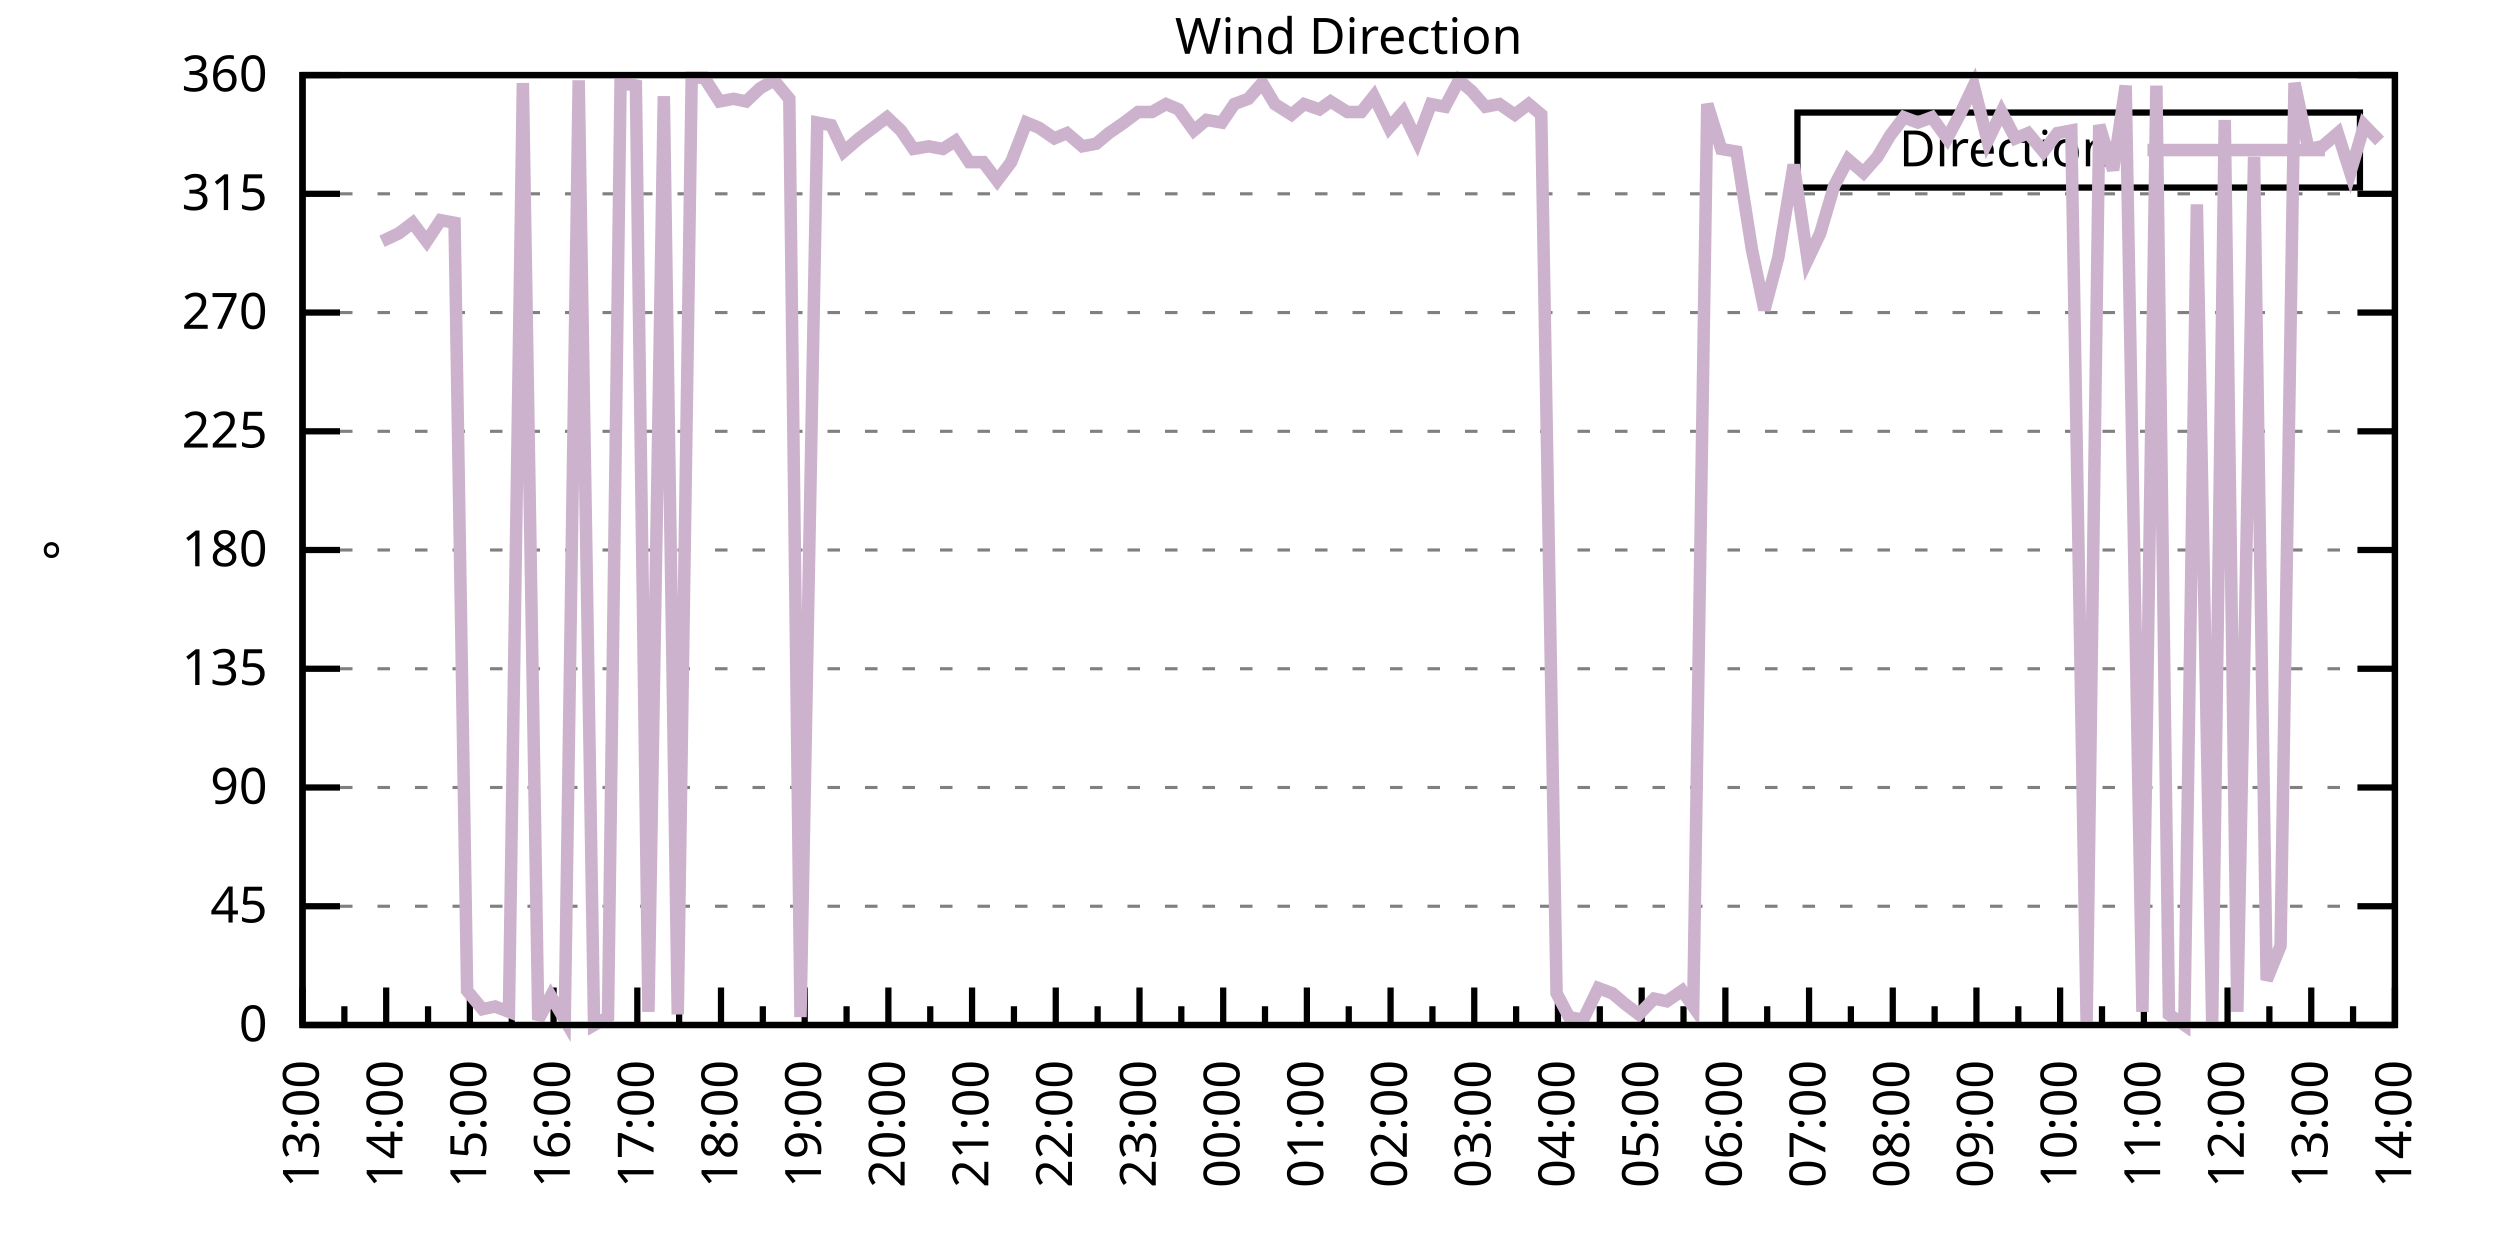
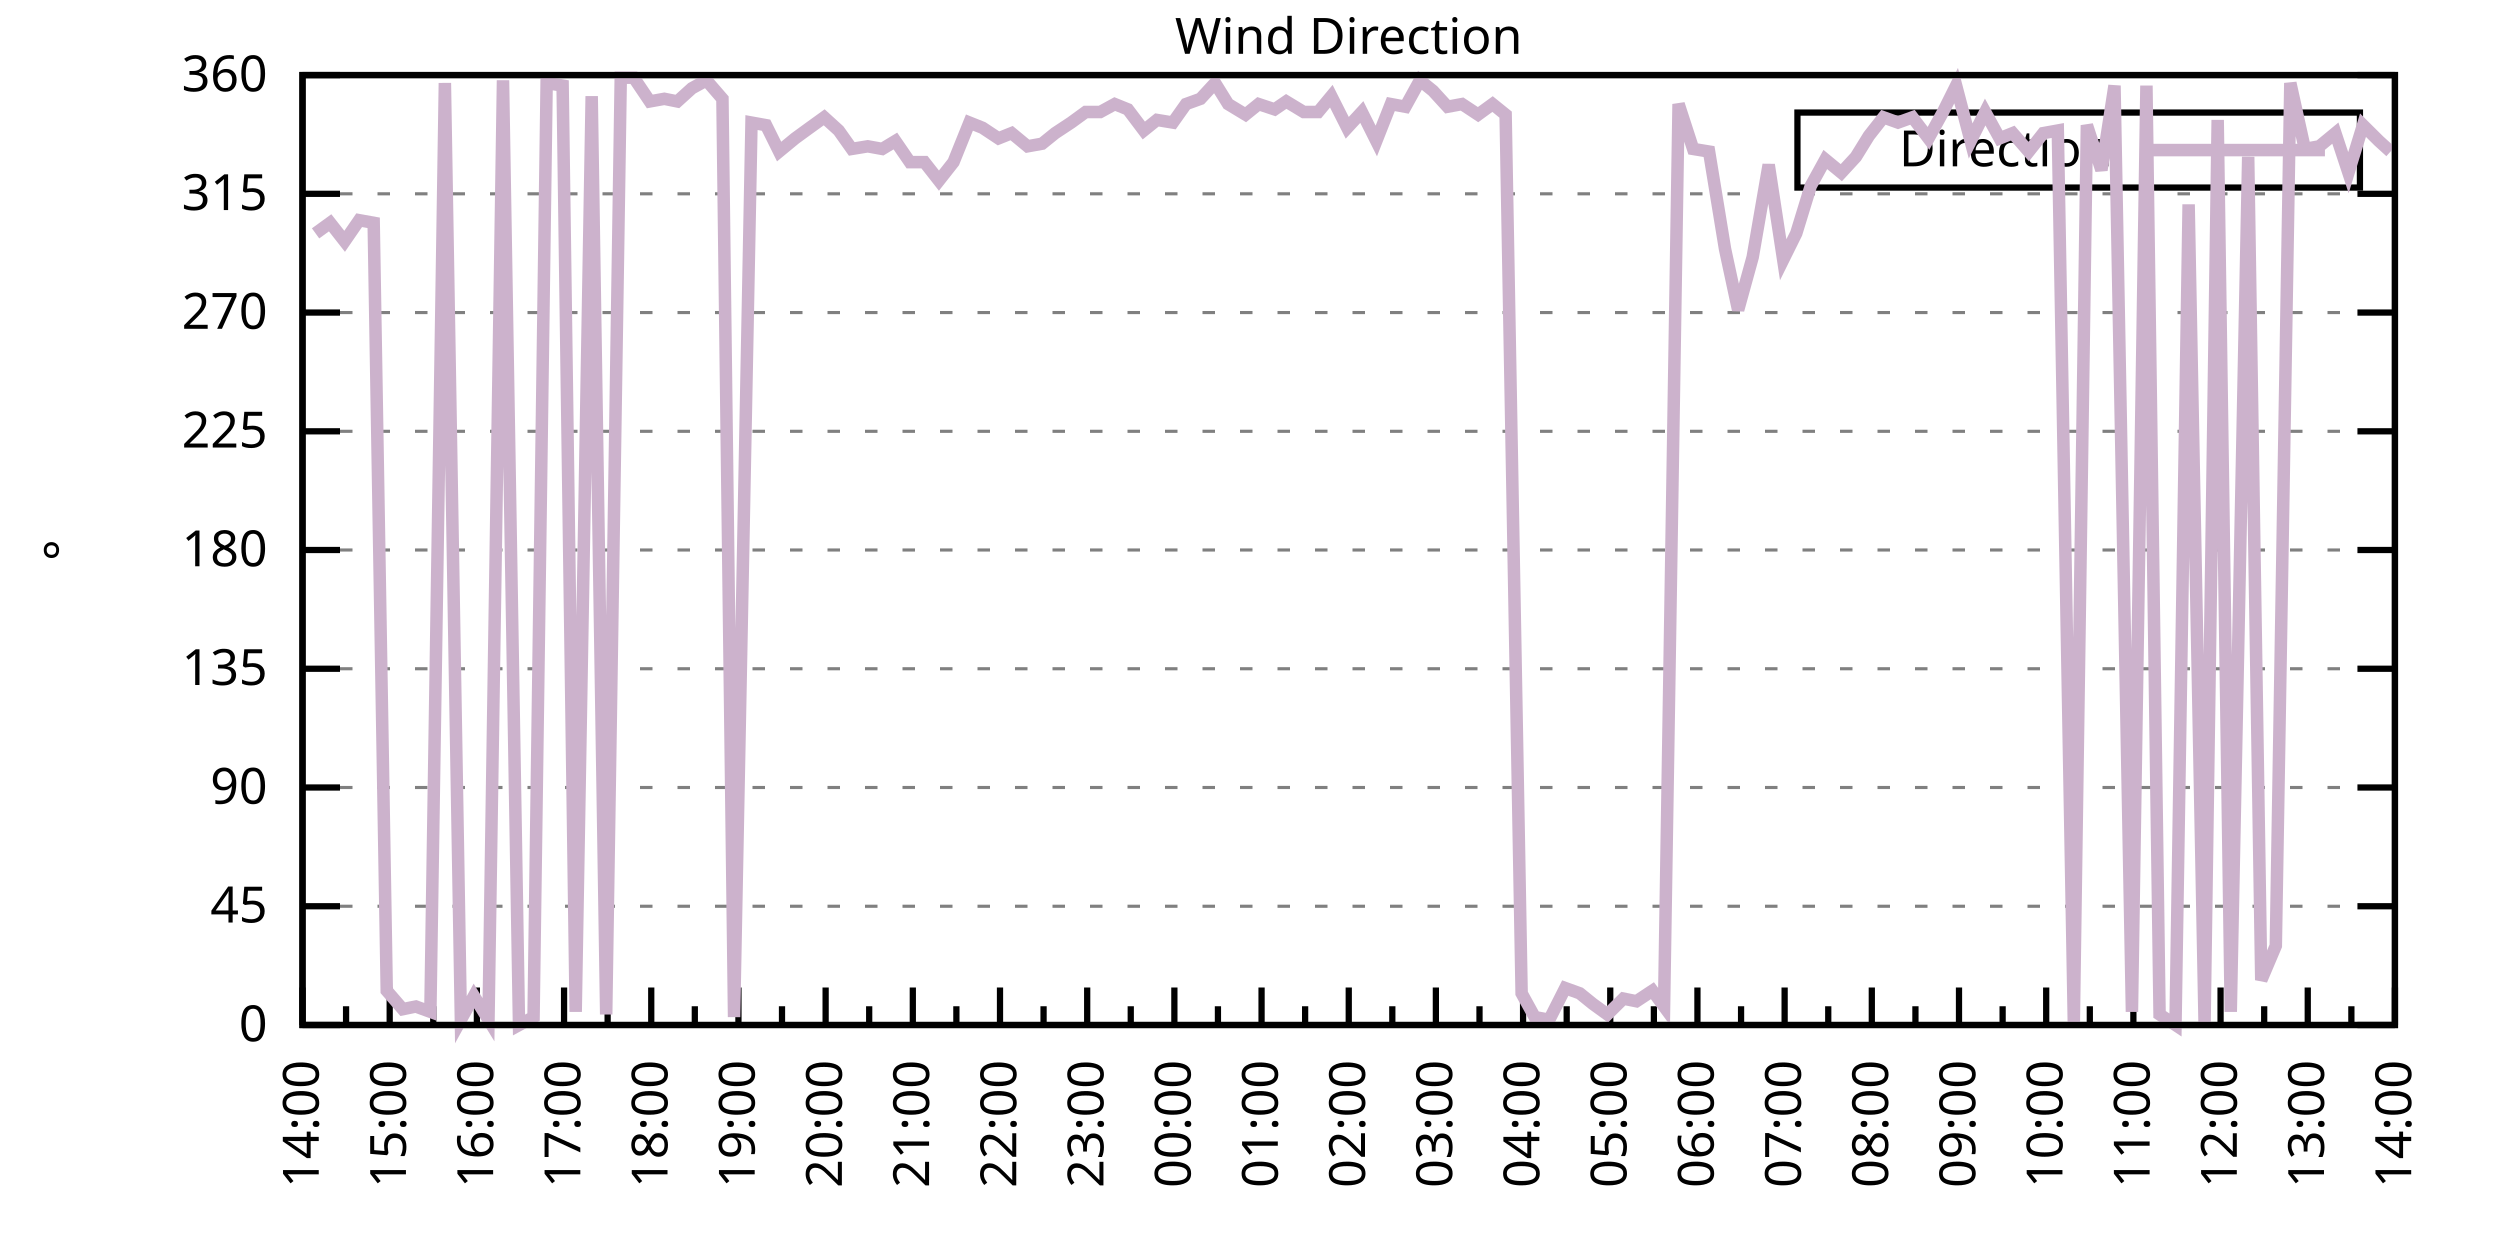
<svg xmlns="http://www.w3.org/2000/svg" xmlns:xlink="http://www.w3.org/1999/xlink" width="400" height="200" viewBox="0 0 400 200">
  <g id="gnuplot_canvas">
    <rect x="0" y="0" width="400" height="200" fill="none" />
    <defs>
      <circle id="gpDot" r="0.5" stroke-width="0.5" stroke="currentColor" />
      <path id="gpPt0" stroke-width="0.333" stroke="currentColor" d="M-1,0 h2 M0,-1 v2" />
      <path id="gpPt1" stroke-width="0.333" stroke="currentColor" d="M-1,-1 L1,1 M1,-1 L-1,1" />
      <path id="gpPt2" stroke-width="0.333" stroke="currentColor" d="M-1,0 L1,0 M0,-1 L0,1 M-1,-1 L1,1 M-1,1 L1,-1" />
      <rect id="gpPt3" stroke-width="0.333" stroke="currentColor" x="-1" y="-1" width="2" height="2" />
      <rect id="gpPt4" stroke-width="0.333" stroke="currentColor" fill="currentColor" x="-1" y="-1" width="2" height="2" />
      <circle id="gpPt5" stroke-width="0.333" stroke="currentColor" cx="0" cy="0" r="1" />
      <use xlink:href="#gpPt5" id="gpPt6" fill="currentColor" stroke="none" />
      <path id="gpPt7" stroke-width="0.333" stroke="currentColor" d="M0,-1.33 L-1.33,0.67 L1.33,0.67 z" />
      <use xlink:href="#gpPt7" id="gpPt8" fill="currentColor" stroke="none" />
      <use xlink:href="#gpPt7" id="gpPt9" stroke="currentColor" transform="rotate(180)" />
      <use xlink:href="#gpPt9" id="gpPt10" fill="currentColor" stroke="none" />
      <use xlink:href="#gpPt3" id="gpPt11" stroke="currentColor" transform="rotate(45)" />
      <use xlink:href="#gpPt11" id="gpPt12" fill="currentColor" stroke="none" />
      <path id="gpPt13" stroke-width="0.333" stroke="currentColor" d="M0,1.330 L1.265,0.411 L0.782,-1.067 L-0.782,-1.076 L-1.265,0.411 z" />
      <use xlink:href="#gpPt13" id="gpPt14" fill="currentColor" stroke="none" />
      <filter id="textbox" filterUnits="objectBoundingBox" x="0" y="0" height="1" width="1">
        <feFlood flood-color="white" flood-opacity="1" result="bgnd" />
        <feComposite in="SourceGraphic" in2="bgnd" operator="atop" />
      </filter>
      <filter id="greybox" filterUnits="objectBoundingBox" x="0" y="0" height="1" width="1">
        <feFlood flood-color="lightgrey" flood-opacity="1" result="grey" />
        <feComposite in="SourceGraphic" in2="grey" operator="atop" />
      </filter>
    </defs>
    <g fill="none" color="white" stroke="currentColor" stroke-width="1.00" stroke-linecap="butt" stroke-linejoin="miter">
</g>
    <g fill="none" color="black" stroke="currentColor" stroke-width="1.00" stroke-linecap="butt" stroke-linejoin="miter">
      <g stroke="none" shape-rendering="crispEdges">
        <polygon fill="rgb(255, 255, 255)" points="48.40,164.00 383.18,164.00 383.18,12.02 48.40,12.02 " />
      </g>
    </g>
    <g fill="none" color="black" stroke="currentColor" stroke-width="1.00" stroke-linecap="butt" stroke-linejoin="miter">
</g>
    <g fill="none" color="black" stroke="black" stroke-width="0.50" stroke-linecap="butt" stroke-linejoin="miter">
</g>
    <g fill="none" color="gray" stroke="currentColor" stroke-width="0.50" stroke-linecap="butt" stroke-linejoin="miter">
      <path stroke="gray" stroke-dasharray="2,4" class="gridline" d="M48.40,164.00 L383.19,164.00  " />
    </g>
    <g fill="none" color="gray" stroke="gray" stroke-width="1.00" stroke-linecap="butt" stroke-linejoin="miter">
</g>
    <g fill="none" color="black" stroke="currentColor" stroke-width="1.00" stroke-linecap="butt" stroke-linejoin="miter">
      <path stroke="black" d="M48.40,164.00 L54.40,164.00 M383.19,164.00 L377.19,164.00  " />
      <g transform="translate(42.80,166.60)" stroke="none" fill="black" font-family="Sans" font-size="8.00" text-anchor="end">
        <text>
          <tspan font-family="Sans"> 0</tspan>
        </text>
      </g>
    </g>
    <g fill="none" color="black" stroke="currentColor" stroke-width="1.00" stroke-linecap="butt" stroke-linejoin="miter">
</g>
    <g fill="none" color="black" stroke="black" stroke-width="0.50" stroke-linecap="butt" stroke-linejoin="miter">
</g>
    <g fill="none" color="gray" stroke="currentColor" stroke-width="0.50" stroke-linecap="butt" stroke-linejoin="miter">
      <path stroke="gray" stroke-dasharray="2,4" class="gridline" d="M48.40,145.00 L383.19,145.00  " />
    </g>
    <g fill="none" color="gray" stroke="gray" stroke-width="1.00" stroke-linecap="butt" stroke-linejoin="miter">
</g>
    <g fill="none" color="black" stroke="currentColor" stroke-width="1.00" stroke-linecap="butt" stroke-linejoin="miter">
      <path stroke="black" d="M48.40,145.00 L54.40,145.00 M383.19,145.00 L377.19,145.00  " />
      <g transform="translate(42.80,147.60)" stroke="none" fill="black" font-family="Sans" font-size="8.00" text-anchor="end">
        <text>
          <tspan font-family="Sans"> 45</tspan>
        </text>
      </g>
    </g>
    <g fill="none" color="black" stroke="currentColor" stroke-width="1.00" stroke-linecap="butt" stroke-linejoin="miter">
</g>
    <g fill="none" color="black" stroke="black" stroke-width="0.50" stroke-linecap="butt" stroke-linejoin="miter">
</g>
    <g fill="none" color="gray" stroke="currentColor" stroke-width="0.50" stroke-linecap="butt" stroke-linejoin="miter">
      <path stroke="gray" stroke-dasharray="2,4" class="gridline" d="M48.40,126.00 L383.19,126.00  " />
    </g>
    <g fill="none" color="gray" stroke="gray" stroke-width="1.00" stroke-linecap="butt" stroke-linejoin="miter">
</g>
    <g fill="none" color="black" stroke="currentColor" stroke-width="1.00" stroke-linecap="butt" stroke-linejoin="miter">
      <path stroke="black" d="M48.40,126.00 L54.40,126.00 M383.19,126.00 L377.19,126.00  " />
      <g transform="translate(42.80,128.60)" stroke="none" fill="black" font-family="Sans" font-size="8.00" text-anchor="end">
        <text>
          <tspan font-family="Sans"> 90</tspan>
        </text>
      </g>
    </g>
    <g fill="none" color="black" stroke="currentColor" stroke-width="1.00" stroke-linecap="butt" stroke-linejoin="miter">
</g>
    <g fill="none" color="black" stroke="black" stroke-width="0.50" stroke-linecap="butt" stroke-linejoin="miter">
</g>
    <g fill="none" color="gray" stroke="currentColor" stroke-width="0.50" stroke-linecap="butt" stroke-linejoin="miter">
      <path stroke="gray" stroke-dasharray="2,4" class="gridline" d="M48.40,107.00 L383.19,107.00  " />
    </g>
    <g fill="none" color="gray" stroke="gray" stroke-width="1.00" stroke-linecap="butt" stroke-linejoin="miter">
</g>
    <g fill="none" color="black" stroke="currentColor" stroke-width="1.00" stroke-linecap="butt" stroke-linejoin="miter">
      <path stroke="black" d="M48.40,107.00 L54.40,107.00 M383.19,107.00 L377.19,107.00  " />
      <g transform="translate(42.80,109.60)" stroke="none" fill="black" font-family="Sans" font-size="8.00" text-anchor="end">
        <text>
          <tspan font-family="Sans"> 135</tspan>
        </text>
      </g>
    </g>
    <g fill="none" color="black" stroke="currentColor" stroke-width="1.00" stroke-linecap="butt" stroke-linejoin="miter">
</g>
    <g fill="none" color="black" stroke="black" stroke-width="0.50" stroke-linecap="butt" stroke-linejoin="miter">
</g>
    <g fill="none" color="gray" stroke="currentColor" stroke-width="0.50" stroke-linecap="butt" stroke-linejoin="miter">
      <path stroke="gray" stroke-dasharray="2,4" class="gridline" d="M48.40,88.00 L383.19,88.00  " />
    </g>
    <g fill="none" color="gray" stroke="gray" stroke-width="1.00" stroke-linecap="butt" stroke-linejoin="miter">
</g>
    <g fill="none" color="black" stroke="currentColor" stroke-width="1.00" stroke-linecap="butt" stroke-linejoin="miter">
      <path stroke="black" d="M48.40,88.00 L54.40,88.00 M383.19,88.00 L377.19,88.00  " />
      <g transform="translate(42.80,90.60)" stroke="none" fill="black" font-family="Sans" font-size="8.00" text-anchor="end">
        <text>
          <tspan font-family="Sans"> 180</tspan>
        </text>
      </g>
    </g>
    <g fill="none" color="black" stroke="currentColor" stroke-width="1.00" stroke-linecap="butt" stroke-linejoin="miter">
</g>
    <g fill="none" color="black" stroke="black" stroke-width="0.50" stroke-linecap="butt" stroke-linejoin="miter">
</g>
    <g fill="none" color="gray" stroke="currentColor" stroke-width="0.50" stroke-linecap="butt" stroke-linejoin="miter">
      <path stroke="gray" stroke-dasharray="2,4" class="gridline" d="M48.40,69.01 L383.19,69.01  " />
    </g>
    <g fill="none" color="gray" stroke="gray" stroke-width="1.00" stroke-linecap="butt" stroke-linejoin="miter">
</g>
    <g fill="none" color="black" stroke="currentColor" stroke-width="1.00" stroke-linecap="butt" stroke-linejoin="miter">
      <path stroke="black" d="M48.40,69.01 L54.40,69.01 M383.19,69.01 L377.19,69.01  " />
      <g transform="translate(42.80,71.61)" stroke="none" fill="black" font-family="Sans" font-size="8.00" text-anchor="end">
        <text>
          <tspan font-family="Sans"> 225</tspan>
        </text>
      </g>
    </g>
    <g fill="none" color="black" stroke="currentColor" stroke-width="1.00" stroke-linecap="butt" stroke-linejoin="miter">
</g>
    <g fill="none" color="black" stroke="black" stroke-width="0.50" stroke-linecap="butt" stroke-linejoin="miter">
</g>
    <g fill="none" color="gray" stroke="currentColor" stroke-width="0.50" stroke-linecap="butt" stroke-linejoin="miter">
      <path stroke="gray" stroke-dasharray="2,4" class="gridline" d="M48.40,50.01 L383.19,50.01  " />
    </g>
    <g fill="none" color="gray" stroke="gray" stroke-width="1.00" stroke-linecap="butt" stroke-linejoin="miter">
</g>
    <g fill="none" color="black" stroke="currentColor" stroke-width="1.00" stroke-linecap="butt" stroke-linejoin="miter">
      <path stroke="black" d="M48.40,50.01 L54.40,50.01 M383.19,50.01 L377.19,50.01  " />
      <g transform="translate(42.80,52.61)" stroke="none" fill="black" font-family="Sans" font-size="8.00" text-anchor="end">
        <text>
          <tspan font-family="Sans"> 270</tspan>
        </text>
      </g>
    </g>
    <g fill="none" color="black" stroke="currentColor" stroke-width="1.00" stroke-linecap="butt" stroke-linejoin="miter">
</g>
    <g fill="none" color="black" stroke="black" stroke-width="0.50" stroke-linecap="butt" stroke-linejoin="miter">
</g>
    <g fill="none" color="gray" stroke="currentColor" stroke-width="0.50" stroke-linecap="butt" stroke-linejoin="miter">
      <path stroke="gray" stroke-dasharray="2,4" class="gridline" d="M48.40,31.01 L383.19,31.01  " />
    </g>
    <g fill="none" color="gray" stroke="gray" stroke-width="1.00" stroke-linecap="butt" stroke-linejoin="miter">
</g>
    <g fill="none" color="black" stroke="currentColor" stroke-width="1.00" stroke-linecap="butt" stroke-linejoin="miter">
      <path stroke="black" d="M48.40,31.01 L54.40,31.01 M383.19,31.01 L377.19,31.01  " />
      <g transform="translate(42.80,33.61)" stroke="none" fill="black" font-family="Sans" font-size="8.00" text-anchor="end">
        <text>
          <tspan font-family="Sans"> 315</tspan>
        </text>
      </g>
    </g>
    <g fill="none" color="black" stroke="currentColor" stroke-width="1.00" stroke-linecap="butt" stroke-linejoin="miter">
</g>
    <g fill="none" color="black" stroke="black" stroke-width="0.50" stroke-linecap="butt" stroke-linejoin="miter">
</g>
    <g fill="none" color="gray" stroke="currentColor" stroke-width="0.50" stroke-linecap="butt" stroke-linejoin="miter">
      <path stroke="gray" stroke-dasharray="2,4" class="gridline" d="M48.40,12.01 L383.19,12.01  " />
    </g>
    <g fill="none" color="gray" stroke="gray" stroke-width="1.00" stroke-linecap="butt" stroke-linejoin="miter">
</g>
    <g fill="none" color="black" stroke="currentColor" stroke-width="1.00" stroke-linecap="butt" stroke-linejoin="miter">
      <path stroke="black" d="M48.40,12.01 L54.40,12.01 M383.19,12.01 L377.19,12.01  " />
      <g transform="translate(42.80,14.61)" stroke="none" fill="black" font-family="Sans" font-size="8.00" text-anchor="end">
        <text>
          <tspan font-family="Sans"> 360</tspan>
        </text>
      </g>
    </g>
    <g fill="none" color="black" stroke="currentColor" stroke-width="1.00" stroke-linecap="butt" stroke-linejoin="miter">
      <path stroke="black" d="M48.40,164.00 L48.40,158.00  " />
      <g transform="translate(51.00,169.60) rotate(270)" stroke="none" fill="black" font-family="Sans" font-size="8.00" text-anchor="end">
        <text>
+           <tspan font-family="Sans">14:00</tspan>
+         </text>
+       </g>
+     </g>
+     <g fill="none" color="black" stroke="currentColor" stroke-width="1.00" stroke-linecap="butt" stroke-linejoin="miter">
+       <path stroke="black" d="M55.37,164.00 L55.37,161.00 M62.35,164.00 L62.35,158.00  " />
+       <g transform="translate(64.95,169.60) rotate(270)" stroke="none" fill="black" font-family="Sans" font-size="8.00" text-anchor="end">
+         <text>
+           <tspan font-family="Sans">15:00</tspan>
+         </text>
+       </g>
+     </g>
+     <g fill="none" color="black" stroke="currentColor" stroke-width="1.00" stroke-linecap="butt" stroke-linejoin="miter">
+       <path stroke="black" d="M69.32,164.00 L69.32,161.00 M76.30,164.00 L76.30,158.00  " />
+       <g transform="translate(78.90,169.60) rotate(270)" stroke="none" fill="black" font-family="Sans" font-size="8.00" text-anchor="end">
+         <text>
+           <tspan font-family="Sans">16:00</tspan>
+         </text>
+       </g>
+     </g>
+     <g fill="none" color="black" stroke="currentColor" stroke-width="1.00" stroke-linecap="butt" stroke-linejoin="miter">
+       <path stroke="black" d="M83.27,164.00 L83.27,161.00 M90.25,164.00 L90.25,158.00  " />
+       <g transform="translate(92.85,169.60) rotate(270)" stroke="none" fill="black" font-family="Sans" font-size="8.00" text-anchor="end">
+         <text>
+           <tspan font-family="Sans">17:00</tspan>
+         </text>
+       </g>
+     </g>
+     <g fill="none" color="black" stroke="currentColor" stroke-width="1.00" stroke-linecap="butt" stroke-linejoin="miter">
+       <path stroke="black" d="M97.22,164.00 L97.22,161.00 M104.20,164.00 L104.20,158.00  " />
+       <g transform="translate(106.80,169.60) rotate(270)" stroke="none" fill="black" font-family="Sans" font-size="8.00" text-anchor="end">
+         <text>
+           <tspan font-family="Sans">18:00</tspan>
+         </text>
+       </g>
+     </g>
+     <g fill="none" color="black" stroke="currentColor" stroke-width="1.00" stroke-linecap="butt" stroke-linejoin="miter">
+       <path stroke="black" d="M111.17,164.00 L111.17,161.00 M118.15,164.00 L118.15,158.00  " />
+       <g transform="translate(120.75,169.60) rotate(270)" stroke="none" fill="black" font-family="Sans" font-size="8.00" text-anchor="end">
+         <text>
+           <tspan font-family="Sans">19:00</tspan>
+         </text>
+       </g>
+     </g>
+     <g fill="none" color="black" stroke="currentColor" stroke-width="1.00" stroke-linecap="butt" stroke-linejoin="miter">
+       <path stroke="black" d="M125.12,164.00 L125.12,161.00 M132.10,164.00 L132.10,158.00  " />
+       <g transform="translate(134.70,169.60) rotate(270)" stroke="none" fill="black" font-family="Sans" font-size="8.00" text-anchor="end">
+         <text>
+           <tspan font-family="Sans">20:00</tspan>
+         </text>
+       </g>
+     </g>
+     <g fill="none" color="black" stroke="currentColor" stroke-width="1.00" stroke-linecap="butt" stroke-linejoin="miter">
+       <path stroke="black" d="M139.07,164.00 L139.07,161.00 M146.05,164.00 L146.05,158.00  " />
+       <g transform="translate(148.65,169.60) rotate(270)" stroke="none" fill="black" font-family="Sans" font-size="8.00" text-anchor="end">
+         <text>
+           <tspan font-family="Sans">21:00</tspan>
+         </text>
+       </g>
+     </g>
+     <g fill="none" color="black" stroke="currentColor" stroke-width="1.00" stroke-linecap="butt" stroke-linejoin="miter">
+       <path stroke="black" d="M153.02,164.00 L153.02,161.00 M160.00,164.00 L160.00,158.00  " />
+       <g transform="translate(162.60,169.60) rotate(270)" stroke="none" fill="black" font-family="Sans" font-size="8.00" text-anchor="end">
+         <text>
+           <tspan font-family="Sans">22:00</tspan>
+         </text>
+       </g>
+     </g>
+     <g fill="none" color="black" stroke="currentColor" stroke-width="1.00" stroke-linecap="butt" stroke-linejoin="miter">
+       <path stroke="black" d="M166.97,164.00 L166.97,161.00 M173.95,164.00 L173.95,158.00  " />
+       <g transform="translate(176.55,169.60) rotate(270)" stroke="none" fill="black" font-family="Sans" font-size="8.00" text-anchor="end">
+         <text>
+           <tspan font-family="Sans">23:00</tspan>
+         </text>
+       </g>
+     </g>
+     <g fill="none" color="black" stroke="currentColor" stroke-width="1.00" stroke-linecap="butt" stroke-linejoin="miter">
+       <path stroke="black" d="M180.92,164.00 L180.92,161.00 M187.90,164.00 L187.90,158.00  " />
+       <g transform="translate(190.50,169.60) rotate(270)" stroke="none" fill="black" font-family="Sans" font-size="8.00" text-anchor="end">
+         <text>
+           <tspan font-family="Sans">00:00</tspan>
+         </text>
+       </g>
+     </g>
+     <g fill="none" color="black" stroke="currentColor" stroke-width="1.00" stroke-linecap="butt" stroke-linejoin="miter">
+       <path stroke="black" d="M194.87,164.00 L194.87,161.00 M201.85,164.00 L201.85,158.00  " />
+       <g transform="translate(204.45,169.60) rotate(270)" stroke="none" fill="black" font-family="Sans" font-size="8.00" text-anchor="end">
+         <text>
+           <tspan font-family="Sans">01:00</tspan>
+         </text>
+       </g>
+     </g>
+     <g fill="none" color="black" stroke="currentColor" stroke-width="1.00" stroke-linecap="butt" stroke-linejoin="miter">
+       <path stroke="black" d="M208.82,164.00 L208.82,161.00 M215.80,164.00 L215.80,158.00  " />
+       <g transform="translate(218.40,169.60) rotate(270)" stroke="none" fill="black" font-family="Sans" font-size="8.00" text-anchor="end">
+         <text>
+           <tspan font-family="Sans">02:00</tspan>
+         </text>
+       </g>
+     </g>
+     <g fill="none" color="black" stroke="currentColor" stroke-width="1.00" stroke-linecap="butt" stroke-linejoin="miter">
+       <path stroke="black" d="M222.77,164.00 L222.77,161.00 M229.74,164.00 L229.74,158.00  " />
+       <g transform="translate(232.34,169.60) rotate(270)" stroke="none" fill="black" font-family="Sans" font-size="8.00" text-anchor="end">
+         <text>
+           <tspan font-family="Sans">03:00</tspan>
+         </text>
+       </g>
+     </g>
+     <g fill="none" color="black" stroke="currentColor" stroke-width="1.00" stroke-linecap="butt" stroke-linejoin="miter">
+       <path stroke="black" d="M236.72,164.00 L236.72,161.00 M243.69,164.00 L243.69,158.00  " />
+       <g transform="translate(246.29,169.60) rotate(270)" stroke="none" fill="black" font-family="Sans" font-size="8.00" text-anchor="end">
+         <text>
+           <tspan font-family="Sans">04:00</tspan>
+         </text>
+       </g>
+     </g>
+     <g fill="none" color="black" stroke="currentColor" stroke-width="1.00" stroke-linecap="butt" stroke-linejoin="miter">
+       <path stroke="black" d="M250.67,164.00 L250.67,161.00 M257.64,164.00 L257.64,158.00  " />
+       <g transform="translate(260.24,169.60) rotate(270)" stroke="none" fill="black" font-family="Sans" font-size="8.00" text-anchor="end">
+         <text>
+           <tspan font-family="Sans">05:00</tspan>
+         </text>
+       </g>
+     </g>
+     <g fill="none" color="black" stroke="currentColor" stroke-width="1.00" stroke-linecap="butt" stroke-linejoin="miter">
+       <path stroke="black" d="M264.62,164.00 L264.62,161.00 M271.59,164.00 L271.59,158.00  " />
+       <g transform="translate(274.19,169.60) rotate(270)" stroke="none" fill="black" font-family="Sans" font-size="8.00" text-anchor="end">
+         <text>
+           <tspan font-family="Sans">06:00</tspan>
+         </text>
+       </g>
+     </g>
+     <g fill="none" color="black" stroke="currentColor" stroke-width="1.00" stroke-linecap="butt" stroke-linejoin="miter">
+       <path stroke="black" d="M278.57,164.00 L278.57,161.00 M285.54,164.00 L285.54,158.00  " />
+       <g transform="translate(288.14,169.60) rotate(270)" stroke="none" fill="black" font-family="Sans" font-size="8.00" text-anchor="end">
+         <text>
+           <tspan font-family="Sans">07:00</tspan>
+         </text>
+       </g>
+     </g>
+     <g fill="none" color="black" stroke="currentColor" stroke-width="1.00" stroke-linecap="butt" stroke-linejoin="miter">
+       <path stroke="black" d="M292.52,164.00 L292.52,161.00 M299.49,164.00 L299.49,158.00  " />
+       <g transform="translate(302.09,169.60) rotate(270)" stroke="none" fill="black" font-family="Sans" font-size="8.00" text-anchor="end">
+         <text>
+           <tspan font-family="Sans">08:00</tspan>
+         </text>
+       </g>
+     </g>
+     <g fill="none" color="black" stroke="currentColor" stroke-width="1.00" stroke-linecap="butt" stroke-linejoin="miter">
+       <path stroke="black" d="M306.47,164.00 L306.47,161.00 M313.44,164.00 L313.44,158.00  " />
+       <g transform="translate(316.04,169.60) rotate(270)" stroke="none" fill="black" font-family="Sans" font-size="8.00" text-anchor="end">
+         <text>
+           <tspan font-family="Sans">09:00</tspan>
+         </text>
+       </g>
+     </g>
+     <g fill="none" color="black" stroke="currentColor" stroke-width="1.00" stroke-linecap="butt" stroke-linejoin="miter">
+       <path stroke="black" d="M320.42,164.00 L320.42,161.00 M327.39,164.00 L327.39,158.00  " />
+       <g transform="translate(329.99,169.60) rotate(270)" stroke="none" fill="black" font-family="Sans" font-size="8.00" text-anchor="end">
+         <text>
+           <tspan font-family="Sans">10:00</tspan>
+         </text>
+       </g>
+     </g>
+     <g fill="none" color="black" stroke="currentColor" stroke-width="1.00" stroke-linecap="butt" stroke-linejoin="miter">
+       <path stroke="black" d="M334.37,164.00 L334.37,161.00 M341.34,164.00 L341.34,158.00  " />
+       <g transform="translate(343.94,169.60) rotate(270)" stroke="none" fill="black" font-family="Sans" font-size="8.00" text-anchor="end">
+         <text>
+           <tspan font-family="Sans">11:00</tspan>
+         </text>
+       </g>
+     </g>
+     <g fill="none" color="black" stroke="currentColor" stroke-width="1.00" stroke-linecap="butt" stroke-linejoin="miter">
+       <path stroke="black" d="M348.32,164.00 L348.32,161.00 M355.29,164.00 L355.29,158.00  " />
+       <g transform="translate(357.89,169.60) rotate(270)" stroke="none" fill="black" font-family="Sans" font-size="8.00" text-anchor="end">
+         <text>
+           <tspan font-family="Sans">12:00</tspan>
+         </text>
+       </g>
+     </g>
+     <g fill="none" color="black" stroke="currentColor" stroke-width="1.00" stroke-linecap="butt" stroke-linejoin="miter">
+       <path stroke="black" d="M362.27,164.00 L362.27,161.00 M369.24,164.00 L369.24,158.00  " />
+       <g transform="translate(371.84,169.60) rotate(270)" stroke="none" fill="black" font-family="Sans" font-size="8.00" text-anchor="end">
+         <text>
          <tspan font-family="Sans">13:00</tspan>
        </text>
      </g>
    </g>
    <g fill="none" color="black" stroke="currentColor" stroke-width="1.00" stroke-linecap="butt" stroke-linejoin="miter">
-       <path stroke="black" d="M55.10,164.00 L55.10,161.00 M61.79,164.00 L61.79,158.00  " />
-       <g transform="translate(64.39,169.60) rotate(270)" stroke="none" fill="black" font-family="Sans" font-size="8.00" text-anchor="end">
-         <text>
-           <tspan font-family="Sans">14:00</tspan>
-         </text>
-       </g>
-     </g>
-     <g fill="none" color="black" stroke="currentColor" stroke-width="1.00" stroke-linecap="butt" stroke-linejoin="miter">
-       <path stroke="black" d="M68.49,164.00 L68.49,161.00 M75.18,164.00 L75.18,158.00  " />
-       <g transform="translate(77.78,169.60) rotate(270)" stroke="none" fill="black" font-family="Sans" font-size="8.00" text-anchor="end">
-         <text>
-           <tspan font-family="Sans">15:00</tspan>
-         </text>
-       </g>
-     </g>
-     <g fill="none" color="black" stroke="currentColor" stroke-width="1.00" stroke-linecap="butt" stroke-linejoin="miter">
-       <path stroke="black" d="M81.88,164.00 L81.88,161.00 M88.57,164.00 L88.57,158.00  " />
-       <g transform="translate(91.17,169.60) rotate(270)" stroke="none" fill="black" font-family="Sans" font-size="8.00" text-anchor="end">
-         <text>
-           <tspan font-family="Sans">16:00</tspan>
-         </text>
-       </g>
-     </g>
-     <g fill="none" color="black" stroke="currentColor" stroke-width="1.00" stroke-linecap="butt" stroke-linejoin="miter">
-       <path stroke="black" d="M95.27,164.00 L95.27,161.00 M101.97,164.00 L101.97,158.00  " />
-       <g transform="translate(104.57,169.60) rotate(270)" stroke="none" fill="black" font-family="Sans" font-size="8.00" text-anchor="end">
-         <text>
-           <tspan font-family="Sans">17:00</tspan>
-         </text>
-       </g>
-     </g>
-     <g fill="none" color="black" stroke="currentColor" stroke-width="1.00" stroke-linecap="butt" stroke-linejoin="miter">
-       <path stroke="black" d="M108.66,164.00 L108.66,161.00 M115.36,164.00 L115.36,158.00  " />
-       <g transform="translate(117.96,169.60) rotate(270)" stroke="none" fill="black" font-family="Sans" font-size="8.00" text-anchor="end">
-         <text>
-           <tspan font-family="Sans">18:00</tspan>
-         </text>
-       </g>
-     </g>
-     <g fill="none" color="black" stroke="currentColor" stroke-width="1.00" stroke-linecap="butt" stroke-linejoin="miter">
-       <path stroke="black" d="M122.05,164.00 L122.05,161.00 M128.75,164.00 L128.75,158.00  " />
-       <g transform="translate(131.35,169.60) rotate(270)" stroke="none" fill="black" font-family="Sans" font-size="8.00" text-anchor="end">
-         <text>
-           <tspan font-family="Sans">19:00</tspan>
-         </text>
-       </g>
-     </g>
-     <g fill="none" color="black" stroke="currentColor" stroke-width="1.00" stroke-linecap="butt" stroke-linejoin="miter">
-       <path stroke="black" d="M135.45,164.00 L135.45,161.00 M142.14,164.00 L142.14,158.00  " />
-       <g transform="translate(144.74,169.60) rotate(270)" stroke="none" fill="black" font-family="Sans" font-size="8.00" text-anchor="end">
-         <text>
-           <tspan font-family="Sans">20:00</tspan>
-         </text>
-       </g>
-     </g>
-     <g fill="none" color="black" stroke="currentColor" stroke-width="1.00" stroke-linecap="butt" stroke-linejoin="miter">
-       <path stroke="black" d="M148.84,164.00 L148.84,161.00 M155.53,164.00 L155.53,158.00  " />
-       <g transform="translate(158.13,169.60) rotate(270)" stroke="none" fill="black" font-family="Sans" font-size="8.00" text-anchor="end">
-         <text>
-           <tspan font-family="Sans">21:00</tspan>
-         </text>
-       </g>
-     </g>
-     <g fill="none" color="black" stroke="currentColor" stroke-width="1.00" stroke-linecap="butt" stroke-linejoin="miter">
-       <path stroke="black" d="M162.23,164.00 L162.23,161.00 M168.92,164.00 L168.92,158.00  " />
-       <g transform="translate(171.52,169.60) rotate(270)" stroke="none" fill="black" font-family="Sans" font-size="8.00" text-anchor="end">
-         <text>
-           <tspan font-family="Sans">22:00</tspan>
-         </text>
-       </g>
-     </g>
-     <g fill="none" color="black" stroke="currentColor" stroke-width="1.00" stroke-linecap="butt" stroke-linejoin="miter">
-       <path stroke="black" d="M175.62,164.00 L175.62,161.00 M182.32,164.00 L182.32,158.00  " />
-       <g transform="translate(184.92,169.60) rotate(270)" stroke="none" fill="black" font-family="Sans" font-size="8.00" text-anchor="end">
-         <text>
-           <tspan font-family="Sans">23:00</tspan>
-         </text>
-       </g>
-     </g>
-     <g fill="none" color="black" stroke="currentColor" stroke-width="1.00" stroke-linecap="butt" stroke-linejoin="miter">
-       <path stroke="black" d="M189.01,164.00 L189.01,161.00 M195.71,164.00 L195.71,158.00  " />
-       <g transform="translate(198.31,169.60) rotate(270)" stroke="none" fill="black" font-family="Sans" font-size="8.00" text-anchor="end">
-         <text>
-           <tspan font-family="Sans">00:00</tspan>
-         </text>
-       </g>
-     </g>
-     <g fill="none" color="black" stroke="currentColor" stroke-width="1.00" stroke-linecap="butt" stroke-linejoin="miter">
-       <path stroke="black" d="M202.40,164.00 L202.40,161.00 M209.10,164.00 L209.10,158.00  " />
-       <g transform="translate(211.70,169.60) rotate(270)" stroke="none" fill="black" font-family="Sans" font-size="8.00" text-anchor="end">
-         <text>
-           <tspan font-family="Sans">01:00</tspan>
-         </text>
-       </g>
-     </g>
-     <g fill="none" color="black" stroke="currentColor" stroke-width="1.00" stroke-linecap="butt" stroke-linejoin="miter">
-       <path stroke="black" d="M215.80,164.00 L215.80,161.00 M222.49,164.00 L222.49,158.00  " />
-       <g transform="translate(225.09,169.60) rotate(270)" stroke="none" fill="black" font-family="Sans" font-size="8.00" text-anchor="end">
-         <text>
-           <tspan font-family="Sans">02:00</tspan>
-         </text>
-       </g>
-     </g>
-     <g fill="none" color="black" stroke="currentColor" stroke-width="1.00" stroke-linecap="butt" stroke-linejoin="miter">
-       <path stroke="black" d="M229.19,164.00 L229.19,161.00 M235.88,164.00 L235.88,158.00  " />
-       <g transform="translate(238.48,169.60) rotate(270)" stroke="none" fill="black" font-family="Sans" font-size="8.00" text-anchor="end">
-         <text>
-           <tspan font-family="Sans">03:00</tspan>
-         </text>
-       </g>
-     </g>
-     <g fill="none" color="black" stroke="currentColor" stroke-width="1.00" stroke-linecap="butt" stroke-linejoin="miter">
-       <path stroke="black" d="M242.58,164.00 L242.58,161.00 M249.27,164.00 L249.27,158.00  " />
-       <g transform="translate(251.87,169.60) rotate(270)" stroke="none" fill="black" font-family="Sans" font-size="8.00" text-anchor="end">
-         <text>
-           <tspan font-family="Sans">04:00</tspan>
-         </text>
-       </g>
-     </g>
-     <g fill="none" color="black" stroke="currentColor" stroke-width="1.00" stroke-linecap="butt" stroke-linejoin="miter">
-       <path stroke="black" d="M255.97,164.00 L255.97,161.00 M262.67,164.00 L262.67,158.00  " />
-       <g transform="translate(265.27,169.60) rotate(270)" stroke="none" fill="black" font-family="Sans" font-size="8.00" text-anchor="end">
-         <text>
-           <tspan font-family="Sans">05:00</tspan>
-         </text>
-       </g>
-     </g>
-     <g fill="none" color="black" stroke="currentColor" stroke-width="1.00" stroke-linecap="butt" stroke-linejoin="miter">
-       <path stroke="black" d="M269.36,164.00 L269.36,161.00 M276.06,164.00 L276.06,158.00  " />
-       <g transform="translate(278.66,169.60) rotate(270)" stroke="none" fill="black" font-family="Sans" font-size="8.00" text-anchor="end">
-         <text>
-           <tspan font-family="Sans">06:00</tspan>
-         </text>
-       </g>
-     </g>
-     <g fill="none" color="black" stroke="currentColor" stroke-width="1.00" stroke-linecap="butt" stroke-linejoin="miter">
-       <path stroke="black" d="M282.75,164.00 L282.75,161.00 M289.45,164.00 L289.45,158.00  " />
-       <g transform="translate(292.05,169.60) rotate(270)" stroke="none" fill="black" font-family="Sans" font-size="8.00" text-anchor="end">
-         <text>
-           <tspan font-family="Sans">07:00</tspan>
-         </text>
-       </g>
-     </g>
-     <g fill="none" color="black" stroke="currentColor" stroke-width="1.00" stroke-linecap="butt" stroke-linejoin="miter">
-       <path stroke="black" d="M296.14,164.00 L296.14,161.00 M302.84,164.00 L302.84,158.00  " />
-       <g transform="translate(305.44,169.60) rotate(270)" stroke="none" fill="black" font-family="Sans" font-size="8.00" text-anchor="end">
-         <text>
-           <tspan font-family="Sans">08:00</tspan>
-         </text>
-       </g>
-     </g>
-     <g fill="none" color="black" stroke="currentColor" stroke-width="1.00" stroke-linecap="butt" stroke-linejoin="miter">
-       <path stroke="black" d="M309.54,164.00 L309.54,161.00 M316.23,164.00 L316.23,158.00  " />
-       <g transform="translate(318.83,169.60) rotate(270)" stroke="none" fill="black" font-family="Sans" font-size="8.00" text-anchor="end">
-         <text>
-           <tspan font-family="Sans">09:00</tspan>
-         </text>
-       </g>
-     </g>
-     <g fill="none" color="black" stroke="currentColor" stroke-width="1.00" stroke-linecap="butt" stroke-linejoin="miter">
-       <path stroke="black" d="M322.93,164.00 L322.93,161.00 M329.62,164.00 L329.62,158.00  " />
-       <g transform="translate(332.22,169.60) rotate(270)" stroke="none" fill="black" font-family="Sans" font-size="8.00" text-anchor="end">
-         <text>
-           <tspan font-family="Sans">10:00</tspan>
-         </text>
-       </g>
-     </g>
-     <g fill="none" color="black" stroke="currentColor" stroke-width="1.00" stroke-linecap="butt" stroke-linejoin="miter">
-       <path stroke="black" d="M336.32,164.00 L336.32,161.00 M343.02,164.00 L343.02,158.00  " />
-       <g transform="translate(345.62,169.60) rotate(270)" stroke="none" fill="black" font-family="Sans" font-size="8.00" text-anchor="end">
-         <text>
-           <tspan font-family="Sans">11:00</tspan>
-         </text>
-       </g>
-     </g>
-     <g fill="none" color="black" stroke="currentColor" stroke-width="1.00" stroke-linecap="butt" stroke-linejoin="miter">
-       <path stroke="black" d="M349.71,164.00 L349.71,161.00 M356.41,164.00 L356.41,158.00  " />
-       <g transform="translate(359.01,169.60) rotate(270)" stroke="none" fill="black" font-family="Sans" font-size="8.00" text-anchor="end">
-         <text>
-           <tspan font-family="Sans">12:00</tspan>
-         </text>
-       </g>
-     </g>
-     <g fill="none" color="black" stroke="currentColor" stroke-width="1.00" stroke-linecap="butt" stroke-linejoin="miter">
-       <path stroke="black" d="M363.10,164.00 L363.10,161.00 M369.80,164.00 L369.80,158.00  " />
-       <g transform="translate(372.40,169.60) rotate(270)" stroke="none" fill="black" font-family="Sans" font-size="8.00" text-anchor="end">
-         <text>
-           <tspan font-family="Sans">13:00</tspan>
-         </text>
-       </g>
-     </g>
-     <g fill="none" color="black" stroke="currentColor" stroke-width="1.00" stroke-linecap="butt" stroke-linejoin="miter">
-       <path stroke="black" d="M376.49,164.00 L376.49,161.00 M383.19,164.00 L383.19,158.00  " />
+       <path stroke="black" d="M376.22,164.00 L376.22,161.00 M383.19,164.00 L383.19,158.00  " />
      <g transform="translate(385.79,169.60) rotate(270)" stroke="none" fill="black" font-family="Sans" font-size="8.00" text-anchor="end">
        <text>
          <tspan font-family="Sans">14:00</tspan>
        </text>
      </g>
    </g>
    <g fill="none" color="black" stroke="currentColor" stroke-width="1.00" stroke-linecap="butt" stroke-linejoin="miter">
</g>
    <g fill="none" color="black" stroke="currentColor" stroke-width="1.00" stroke-linecap="butt" stroke-linejoin="miter">
      <path stroke="black" d="M48.40,12.01 L48.40,164.00 L383.19,164.00 L383.19,12.01 L48.40,12.01 Z  " />
    </g>
    <g fill="none" color="black" stroke="currentColor" stroke-width="1.00" stroke-linecap="butt" stroke-linejoin="miter">
      <g transform="translate(12.80,88.01) rotate(270)" stroke="none" fill="black" font-family="Sans" font-size="8.00" text-anchor="middle">
        <text>
          <tspan font-family="Sans">°</tspan>
        </text>
      </g>
    </g>
    <g fill="none" color="black" stroke="currentColor" stroke-width="1.00" stroke-linecap="butt" stroke-linejoin="miter">
</g>
    <g fill="none" color="black" stroke="currentColor" stroke-width="1.00" stroke-linecap="butt" stroke-linejoin="miter">
      <path stroke="black" d="M287.59,30.01 L287.59,18.01 L377.59,18.01 L377.59,30.01 L287.59,30.01 Z  " />
    </g>
    <g id="Wind_direction_plot_1">
      <g fill="none" color="white" stroke="black" stroke-width="2.00" stroke-linecap="butt" stroke-linejoin="miter">
</g>
      <g fill="none" color="black" stroke="currentColor" stroke-width="2.00" stroke-linecap="butt" stroke-linejoin="miter">
        <g transform="translate(337.99,26.61)" stroke="none" fill="black" font-family="Sans" font-size="8.00" text-anchor="end">
          <text>
            <tspan font-family="Sans">Direction</tspan>
          </text>
        </g>
      </g>
      <g fill="none" color="black" stroke="currentColor" stroke-width="2.00" stroke-linecap="butt" stroke-linejoin="miter">
-         <path stroke="rgb(204, 178, 204)" d="M343.59,24.01 L371.99,24.01 M61.12,38.61 L63.80,37.34 L66.03,35.65 L68.26,38.61 L70.50,35.23 L72.73,35.65   L74.74,158.51 L77.19,161.47 L79.20,161.04 L81.43,161.89 L83.66,13.28 L86.12,163.16 L88.13,159.36 L90.36,163.16   L92.59,12.85 L95.05,164.00 L97.28,162.73 L99.29,13.28 L101.74,13.70 L103.75,161.89 L106.21,15.39 L108.44,162.31   L110.67,12.43 L112.68,12.43 L115.13,16.23 L117.37,15.81 L119.38,16.23 L121.61,14.12 L123.84,12.85 L126.29,15.81   L128.08,162.73 L130.76,19.61 L132.99,20.03 L135.00,24.25 L137.45,22.14 L139.69,20.45 L141.92,18.77 L144.15,20.88   L146.16,23.83 L148.61,23.41 L150.85,23.83 L152.85,22.56 L155.09,25.94 L157.32,25.94 L159.55,28.90 L161.78,25.94   L164.24,19.61 L166.25,20.45 L168.70,22.14 L170.71,21.30 L173.17,23.41 L175.40,22.99 L177.41,21.30 L179.86,19.61   L182.09,17.92 L184.32,17.92 L186.56,16.65 L188.57,17.50 L191.02,20.88 L193.03,19.19 L195.48,19.61 L197.49,16.65   L199.73,15.81 L201.96,13.28 L203.97,16.65 L206.64,18.34 L208.65,16.65 L211.11,17.50 L212.89,16.23 L215.57,17.92   L217.80,17.92 L219.81,15.39 L222.27,20.45 L224.50,17.92 L226.73,22.56 L228.96,16.65 L231.20,17.08 L233.43,12.85   L235.44,14.54 L237.67,17.08 L239.90,16.65 L242.36,18.34 L244.59,16.65 L246.60,18.34 L249.05,158.93 L251.06,162.73   L253.29,163.16 L255.75,158.09 L257.98,158.93 L259.99,160.62 L262.22,162.31 L264.67,159.78 L266.68,160.20 L269.14,158.51   L270.92,161.04 L273.16,16.65 L275.39,23.83 L277.84,24.25 L280.30,39.87 L282.31,49.59 L284.54,41.14 L286.99,26.36   L289.23,41.56 L291.23,37.34 L293.47,29.74 L295.70,25.52 L298.15,27.63 L300.39,25.10 L302.39,21.72 L304.63,18.77   L306.86,19.61 L309.09,18.77 L311.54,22.14 L313.78,17.92 L315.79,13.70 L318.02,22.56 L320.25,17.92 L322.48,22.14   L324.49,21.30 L326.95,24.25 L329.18,21.30 L331.41,20.88 L333.86,163.58 L335.87,20.03 L338.10,27.21 L340.11,13.70   L342.79,161.89 L345.02,13.70 L347.03,162.31 L349.49,164.00 L351.50,32.70 L353.95,163.58 L355.96,19.19 L357.97,161.89   L360.65,25.10 L362.66,156.82 L364.89,151.33 L367.12,13.28 L369.35,23.83 L371.58,23.41 L374.04,21.30 L376.05,27.63   L378.28,20.03 L380.73,22.56  " />
+         <path stroke="rgb(204, 178, 204)" d="M343.59,24.01 L371.99,24.01 M50.49,37.34 L52.82,35.65 L55.14,38.61 L57.47,35.23 L59.79,35.65 L61.88,158.51   L64.44,161.47 L66.53,161.04 L68.86,161.89 L71.18,13.28 L73.74,163.16 L75.83,159.36 L78.16,163.16 L80.48,12.85   L83.04,164.00 L85.37,162.73 L87.46,13.28 L90.02,13.70 L92.11,161.89 L94.67,15.39 L96.99,162.31 L99.32,12.43   L101.41,12.43 L103.97,16.23 L106.29,15.81 L108.38,16.23 L110.71,14.12 L113.03,12.85 L115.59,15.81 L117.45,162.73   L120.24,19.61 L122.57,20.03 L124.66,24.25 L127.22,22.14 L129.54,20.45 L131.87,18.77 L134.19,20.88 L136.28,23.83   L138.84,23.41 L141.16,23.83 L143.26,22.56 L145.58,25.94 L147.91,25.94 L150.23,28.90 L152.56,25.94 L155.11,19.61   L157.21,20.45 L159.76,22.14 L161.86,21.30 L164.41,23.41 L166.74,22.99 L168.83,21.30 L171.39,19.61 L173.71,17.92   L176.04,17.92 L178.36,16.65 L180.46,17.50 L183.01,20.88 L185.11,19.19 L187.66,19.61 L189.76,16.65 L192.08,15.81   L194.41,13.28 L196.50,16.65 L199.29,18.34 L201.38,16.65 L203.94,17.50 L205.80,16.23 L208.59,17.92 L210.91,17.92   L213.01,15.39 L215.56,20.45 L217.89,17.92 L220.21,22.56 L222.54,16.65 L224.86,17.08 L227.19,12.85 L229.28,14.54   L231.60,17.08 L233.93,16.65 L236.49,18.34 L238.81,16.65 L240.90,18.34 L243.46,158.93 L245.55,162.73 L247.88,163.16   L250.44,158.09 L252.76,158.93 L254.85,160.62 L257.18,162.31 L259.74,159.78 L261.83,160.20 L264.39,158.51 L266.25,161.04   L268.57,16.65 L270.90,23.83 L273.45,24.25 L276.01,39.87 L278.10,49.59 L280.43,41.14 L282.99,26.36 L285.31,41.56   L287.40,37.34 L289.73,29.74 L292.05,25.52 L294.61,27.63 L296.94,25.10 L299.03,21.72 L301.35,18.77 L303.68,19.61   L306.00,18.77 L308.56,22.14 L310.88,17.92 L312.98,13.70 L315.30,22.56 L317.63,17.92 L319.95,22.14 L322.04,21.30   L324.60,24.25 L326.93,21.30 L329.25,20.88 L331.81,163.58 L333.90,20.03 L336.23,27.21 L338.32,13.70 L341.11,161.89   L343.43,13.70 L345.53,162.31 L348.08,164.00 L350.18,32.70 L352.73,163.58 L354.83,19.19 L356.92,161.89 L359.71,25.10   L361.80,156.82 L364.13,151.33 L366.45,13.28 L368.78,23.83 L371.10,23.41 L373.66,21.30 L375.75,27.63 L378.08,20.03   L380.63,22.56 L382.49,24.25  " />
      </g>
    </g>
    <g fill="none" color="black" stroke="currentColor" stroke-width="2.00" stroke-linecap="butt" stroke-linejoin="miter">
</g>
    <g fill="none" color="black" stroke="black" stroke-width="1.00" stroke-linecap="butt" stroke-linejoin="miter">
</g>
    <g fill="none" color="black" stroke="currentColor" stroke-width="1.00" stroke-linecap="butt" stroke-linejoin="miter">
      <path stroke="black" d="M48.40,12.01 L48.40,164.00 L383.19,164.00 L383.19,12.01 L48.40,12.01 Z  " />
    </g>
    <g fill="none" color="black" stroke="currentColor" stroke-width="1.00" stroke-linecap="butt" stroke-linejoin="miter">
      <g transform="translate(215.79,8.61)" stroke="none" fill="black" font-family="Sans" font-size="8.00" text-anchor="middle">
        <text>
          <tspan font-family="Sans">Wind Direction</tspan>
        </text>
      </g>
    </g>
    <g fill="none" color="black" stroke="currentColor" stroke-width="1.00" stroke-linecap="butt" stroke-linejoin="miter">
</g>
  </g>
</svg>
